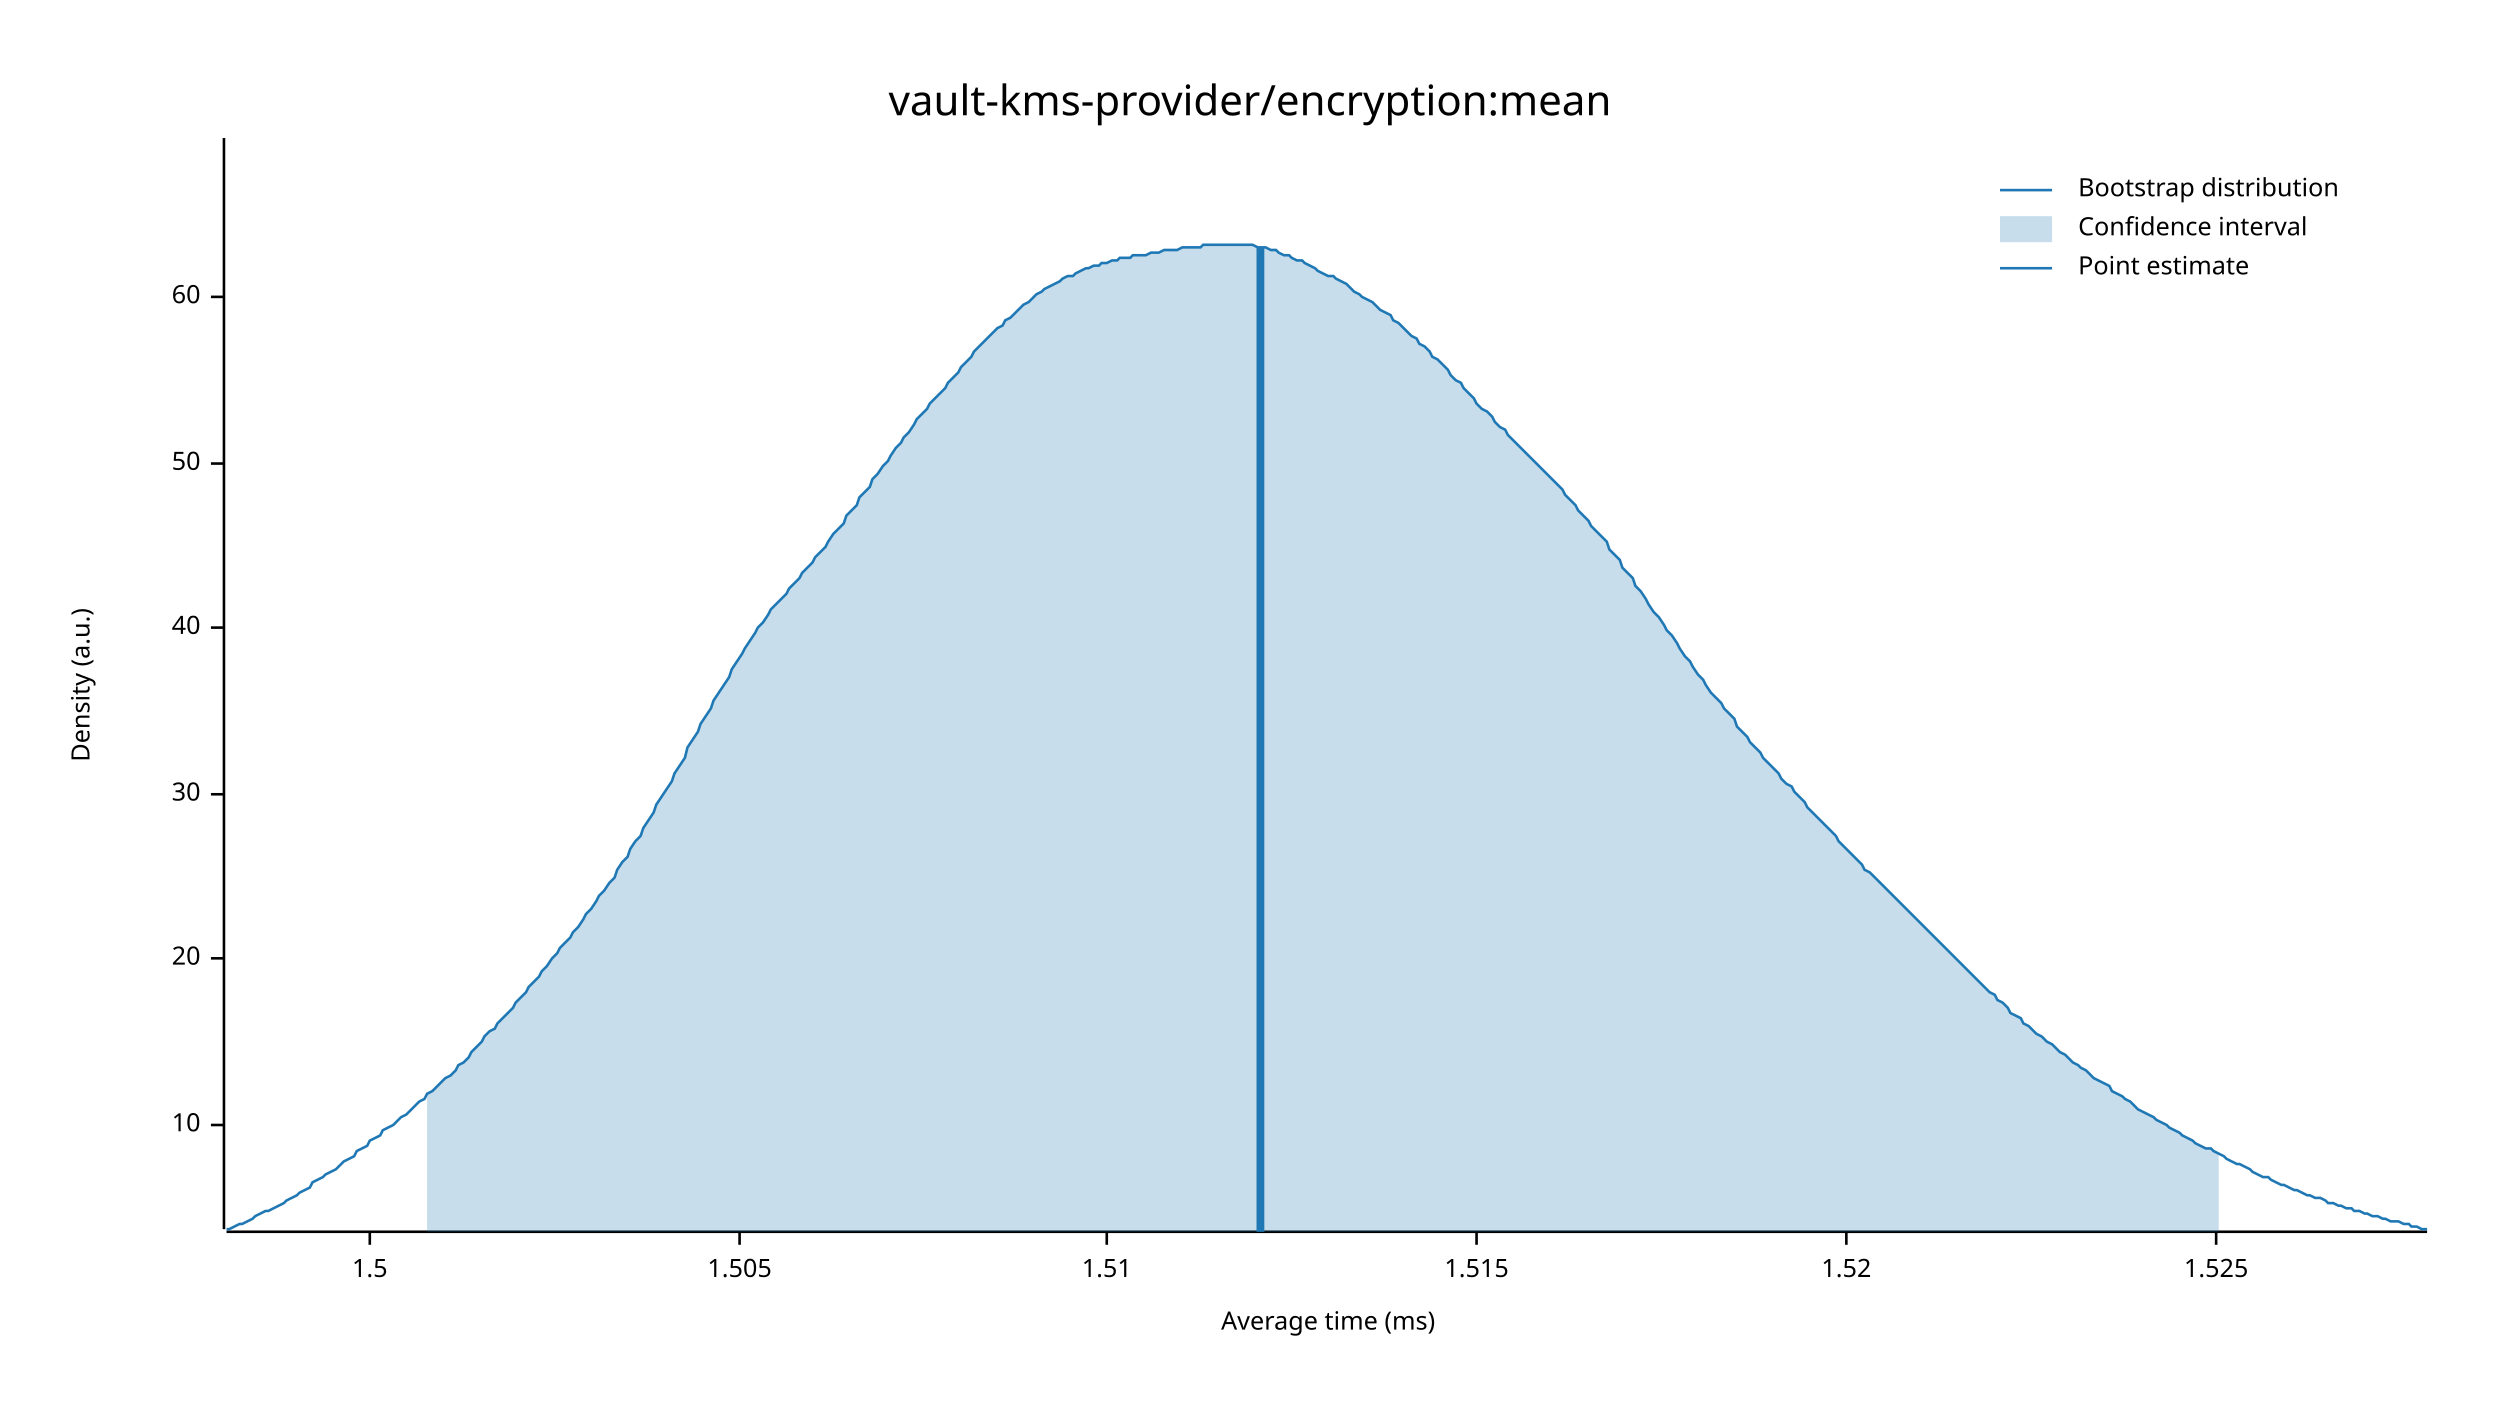
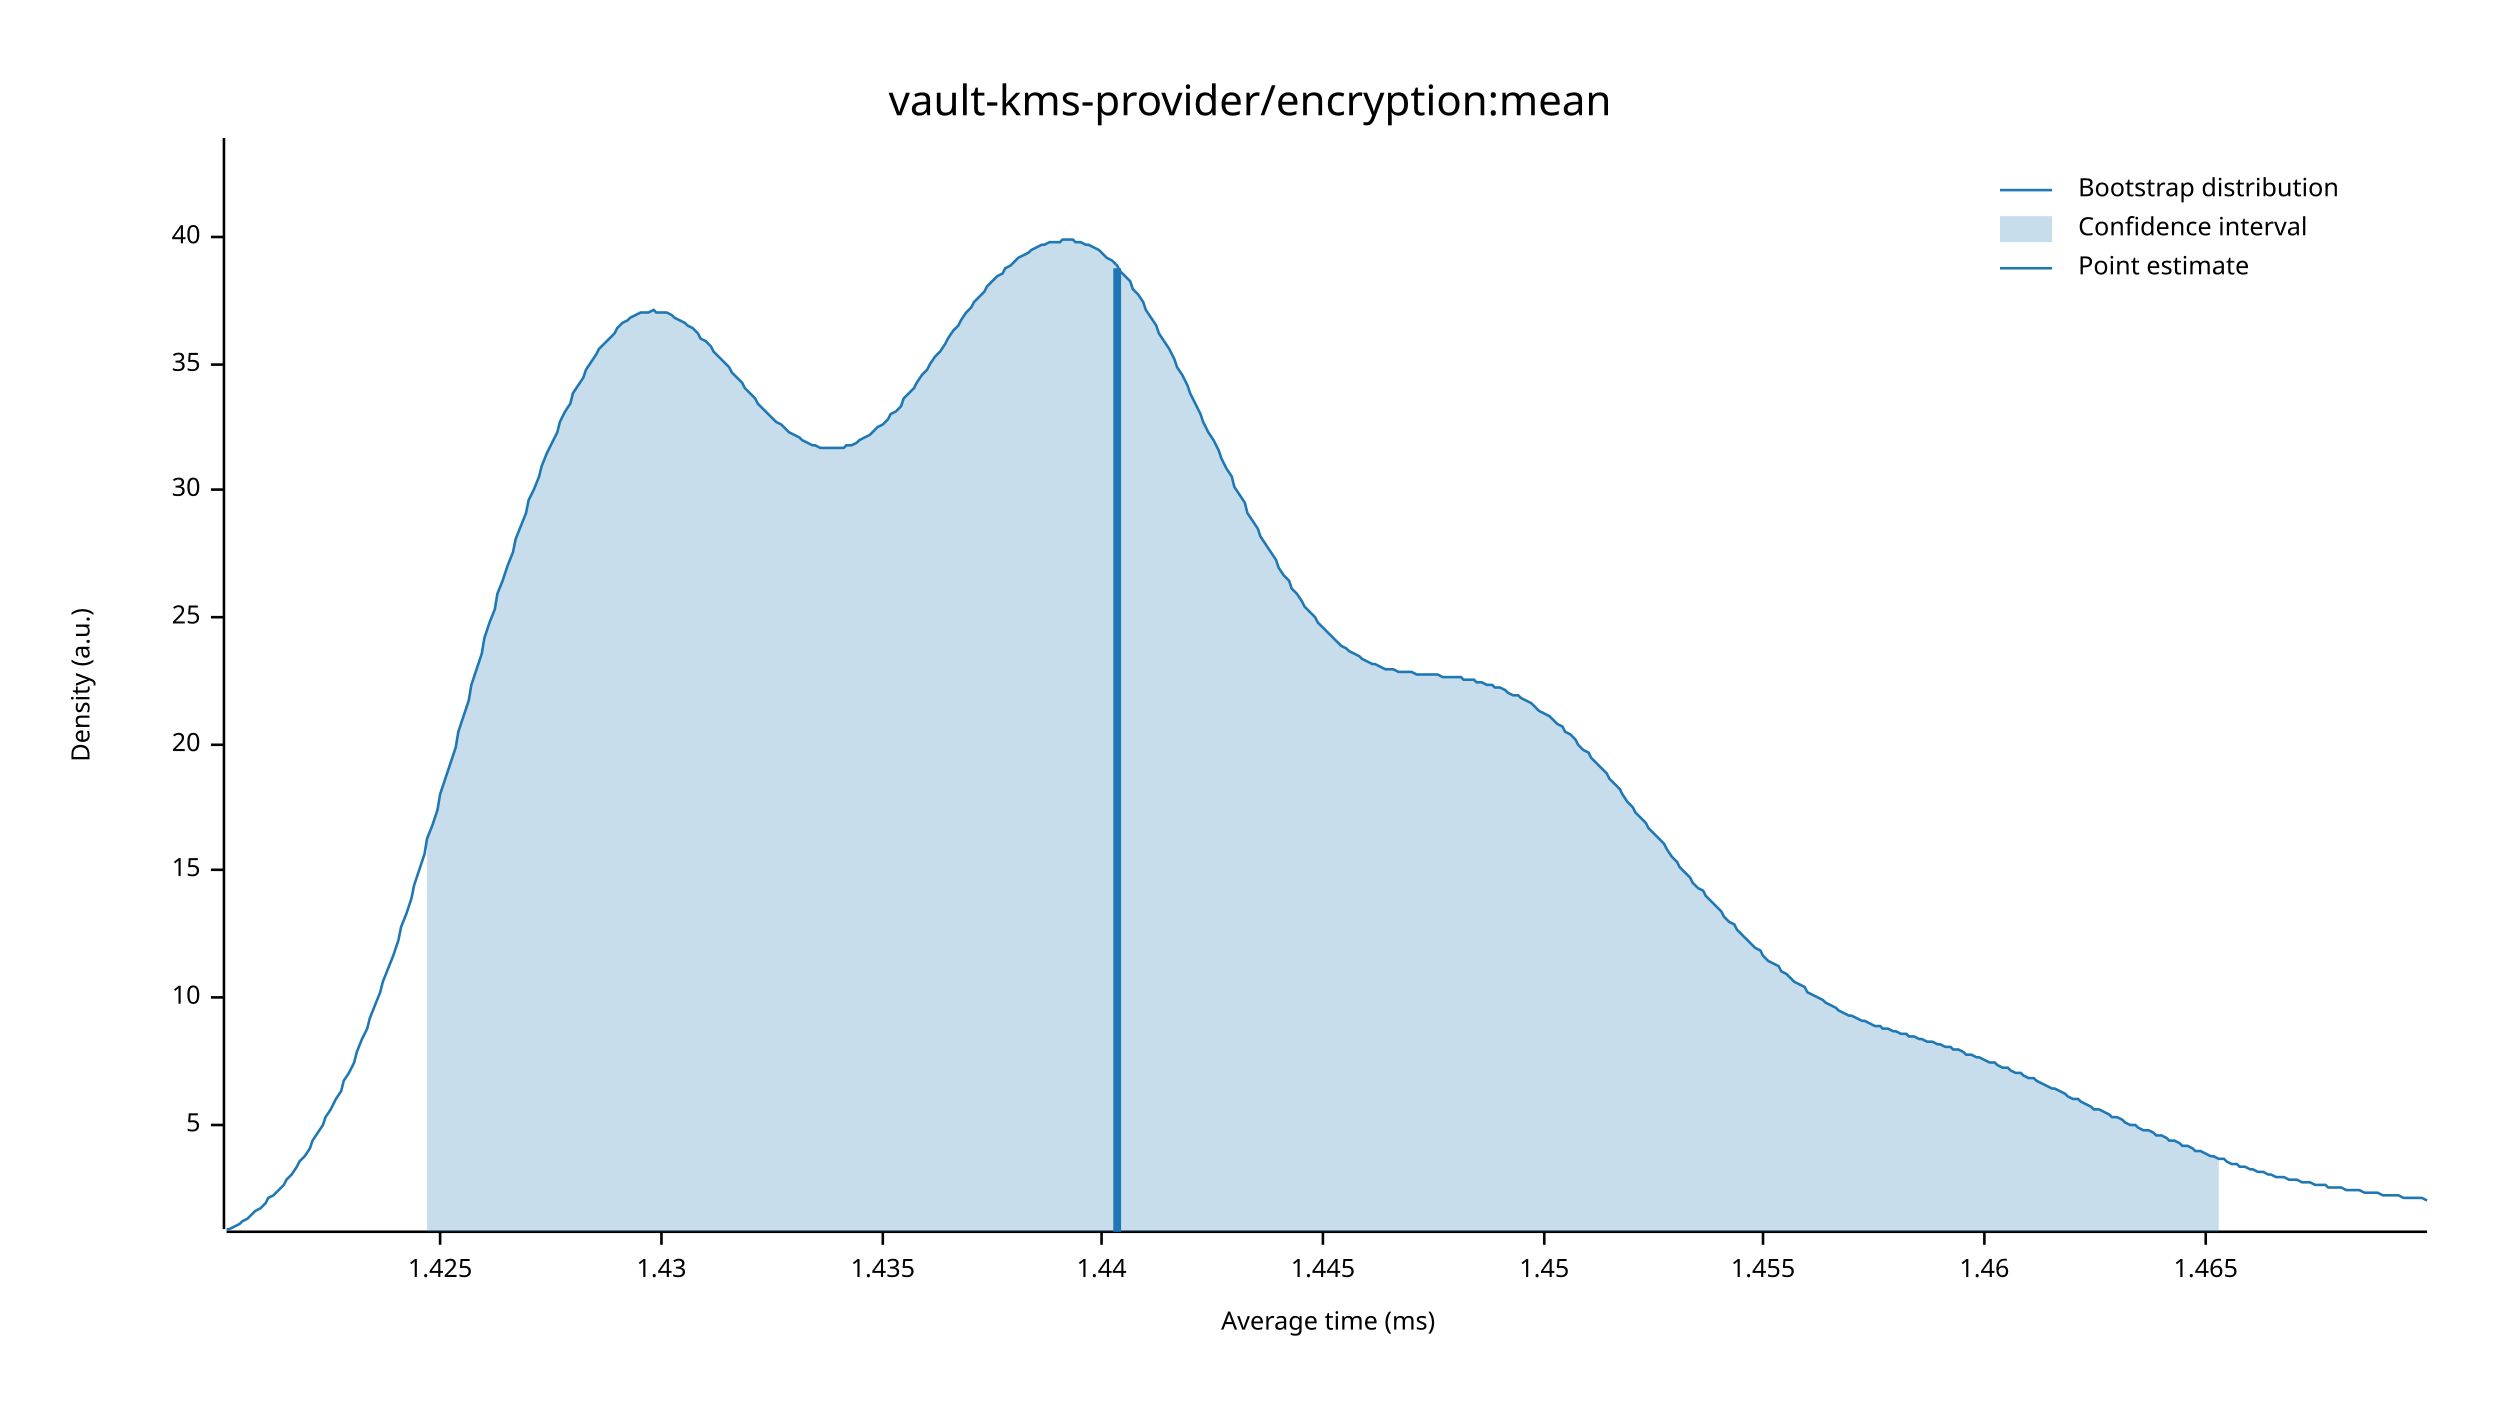
<svg xmlns="http://www.w3.org/2000/svg" width="960" height="540" viewBox="0 0 960 540">
  <text x="480" y="32" dy="0.76em" text-anchor="middle" font-family="sans-serif" font-size="16.129" opacity="1" fill="#000000">
vault-kms-provider/encryption:mean
</text>
  <text x="27" y="263" dy="0.76em" text-anchor="middle" font-family="sans-serif" font-size="9.677" opacity="1" fill="#000000" transform="rotate(270, 27, 263)">
Density (a.u.)
</text>
  <text x="510" y="513" dy="-0.5ex" text-anchor="middle" font-family="sans-serif" font-size="9.677" opacity="1" fill="#000000">
Average time (ms)
</text>
  <polyline fill="none" opacity="1" stroke="#000000" stroke-width="1" points="86,53 86,472 " />
  <text x="77" y="432" dy="0.5ex" text-anchor="end" font-family="sans-serif" font-size="9.677" opacity="1" fill="#000000">
+ 5
+ </text>
+   <polyline fill="none" opacity="1" stroke="#000000" stroke-width="1" points="81,432 86,432 " />
+   <text x="77" y="383" dy="0.5ex" text-anchor="end" font-family="sans-serif" font-size="9.677" opacity="1" fill="#000000">
10
</text>
-   <polyline fill="none" opacity="1" stroke="#000000" stroke-width="1" points="81,432 86,432 " />
-   <text x="77" y="368" dy="0.5ex" text-anchor="end" font-family="sans-serif" font-size="9.677" opacity="1" fill="#000000">
+   <polyline fill="none" opacity="1" stroke="#000000" stroke-width="1" points="81,383 86,383 " />
+   <text x="77" y="334" dy="0.5ex" text-anchor="end" font-family="sans-serif" font-size="9.677" opacity="1" fill="#000000">
+ 15
+ </text>
+   <polyline fill="none" opacity="1" stroke="#000000" stroke-width="1" points="81,334 86,334 " />
+   <text x="77" y="286" dy="0.5ex" text-anchor="end" font-family="sans-serif" font-size="9.677" opacity="1" fill="#000000">
20
</text>
-   <polyline fill="none" opacity="1" stroke="#000000" stroke-width="1" points="81,368 86,368 " />
-   <text x="77" y="305" dy="0.5ex" text-anchor="end" font-family="sans-serif" font-size="9.677" opacity="1" fill="#000000">
+   <polyline fill="none" opacity="1" stroke="#000000" stroke-width="1" points="81,286 86,286 " />
+   <text x="77" y="237" dy="0.5ex" text-anchor="end" font-family="sans-serif" font-size="9.677" opacity="1" fill="#000000">
+ 25
+ </text>
+   <polyline fill="none" opacity="1" stroke="#000000" stroke-width="1" points="81,237 86,237 " />
+   <text x="77" y="188" dy="0.5ex" text-anchor="end" font-family="sans-serif" font-size="9.677" opacity="1" fill="#000000">
30
</text>
-   <polyline fill="none" opacity="1" stroke="#000000" stroke-width="1" points="81,305 86,305 " />
-   <text x="77" y="241" dy="0.5ex" text-anchor="end" font-family="sans-serif" font-size="9.677" opacity="1" fill="#000000">
+   <polyline fill="none" opacity="1" stroke="#000000" stroke-width="1" points="81,188 86,188 " />
+   <text x="77" y="140" dy="0.5ex" text-anchor="end" font-family="sans-serif" font-size="9.677" opacity="1" fill="#000000">
+ 35
+ </text>
+   <polyline fill="none" opacity="1" stroke="#000000" stroke-width="1" points="81,140 86,140 " />
+   <text x="77" y="91" dy="0.5ex" text-anchor="end" font-family="sans-serif" font-size="9.677" opacity="1" fill="#000000">
40
</text>
-   <polyline fill="none" opacity="1" stroke="#000000" stroke-width="1" points="81,241 86,241 " />
-   <text x="77" y="178" dy="0.5ex" text-anchor="end" font-family="sans-serif" font-size="9.677" opacity="1" fill="#000000">
- 50
+   <polyline fill="none" opacity="1" stroke="#000000" stroke-width="1" points="81,91 86,91 " />
+   <polyline fill="none" opacity="1" stroke="#000000" stroke-width="1" points="87,473 932,473 " />
+   <text x="169" y="483" dy="0.76em" text-anchor="middle" font-family="sans-serif" font-size="9.677" opacity="1" fill="#000000">
+ 1.425
</text>
-   <polyline fill="none" opacity="1" stroke="#000000" stroke-width="1" points="81,178 86,178 " />
-   <text x="77" y="114" dy="0.5ex" text-anchor="end" font-family="sans-serif" font-size="9.677" opacity="1" fill="#000000">
- 60
+   <polyline fill="none" opacity="1" stroke="#000000" stroke-width="1" points="169,473 169,478 " />
+   <text x="254" y="483" dy="0.76em" text-anchor="middle" font-family="sans-serif" font-size="9.677" opacity="1" fill="#000000">
+ 1.43
</text>
-   <polyline fill="none" opacity="1" stroke="#000000" stroke-width="1" points="81,114 86,114 " />
-   <polyline fill="none" opacity="1" stroke="#000000" stroke-width="1" points="87,473 932,473 " />
-   <text x="142" y="483" dy="0.76em" text-anchor="middle" font-family="sans-serif" font-size="9.677" opacity="1" fill="#000000">
- 1.5
+   <polyline fill="none" opacity="1" stroke="#000000" stroke-width="1" points="254,473 254,478 " />
+   <text x="339" y="483" dy="0.76em" text-anchor="middle" font-family="sans-serif" font-size="9.677" opacity="1" fill="#000000">
+ 1.435
</text>
-   <polyline fill="none" opacity="1" stroke="#000000" stroke-width="1" points="142,473 142,478 " />
-   <text x="284" y="483" dy="0.76em" text-anchor="middle" font-family="sans-serif" font-size="9.677" opacity="1" fill="#000000">
- 1.505
+   <polyline fill="none" opacity="1" stroke="#000000" stroke-width="1" points="339,473 339,478 " />
+   <text x="423" y="483" dy="0.76em" text-anchor="middle" font-family="sans-serif" font-size="9.677" opacity="1" fill="#000000">
+ 1.44
</text>
-   <polyline fill="none" opacity="1" stroke="#000000" stroke-width="1" points="284,473 284,478 " />
-   <text x="425" y="483" dy="0.76em" text-anchor="middle" font-family="sans-serif" font-size="9.677" opacity="1" fill="#000000">
- 1.51
+   <polyline fill="none" opacity="1" stroke="#000000" stroke-width="1" points="423,473 423,478 " />
+   <text x="508" y="483" dy="0.76em" text-anchor="middle" font-family="sans-serif" font-size="9.677" opacity="1" fill="#000000">
+ 1.445
</text>
-   <polyline fill="none" opacity="1" stroke="#000000" stroke-width="1" points="425,473 425,478 " />
-   <text x="567" y="483" dy="0.76em" text-anchor="middle" font-family="sans-serif" font-size="9.677" opacity="1" fill="#000000">
- 1.515
+   <polyline fill="none" opacity="1" stroke="#000000" stroke-width="1" points="508,473 508,478 " />
+   <text x="593" y="483" dy="0.76em" text-anchor="middle" font-family="sans-serif" font-size="9.677" opacity="1" fill="#000000">
+ 1.45
</text>
-   <polyline fill="none" opacity="1" stroke="#000000" stroke-width="1" points="567,473 567,478 " />
-   <text x="709" y="483" dy="0.76em" text-anchor="middle" font-family="sans-serif" font-size="9.677" opacity="1" fill="#000000">
- 1.52
+   <polyline fill="none" opacity="1" stroke="#000000" stroke-width="1" points="593,473 593,478 " />
+   <text x="677" y="483" dy="0.76em" text-anchor="middle" font-family="sans-serif" font-size="9.677" opacity="1" fill="#000000">
+ 1.455
</text>
-   <polyline fill="none" opacity="1" stroke="#000000" stroke-width="1" points="709,473 709,478 " />
-   <text x="851" y="483" dy="0.76em" text-anchor="middle" font-family="sans-serif" font-size="9.677" opacity="1" fill="#000000">
- 1.525
+   <polyline fill="none" opacity="1" stroke="#000000" stroke-width="1" points="677,473 677,478 " />
+   <text x="762" y="483" dy="0.76em" text-anchor="middle" font-family="sans-serif" font-size="9.677" opacity="1" fill="#000000">
+ 1.46
</text>
-   <polyline fill="none" opacity="1" stroke="#000000" stroke-width="1" points="851,473 851,478 " />
-   <polyline fill="none" opacity="1" stroke="#1F78B4" stroke-width="1" points="87,472 88,472 90,471 92,470 93,470 95,469 97,468 98,467 100,466 102,465 103,465 105,464 107,463 109,462 110,461 112,460 114,459 115,458 117,457 119,456 120,454 122,453 124,452 125,451 127,450 129,449 131,447 132,446 134,445 136,444 137,442 139,441 141,440 142,438 144,437 146,436 147,434 149,433 151,432 153,430 154,429 156,428 158,426 159,425 161,423 163,422 164,420 166,419 168,417 169,416 171,414 173,413 175,411 176,409 178,408 180,406 181,404 183,402 185,400 186,398 188,396 190,395 191,393 193,391 195,389 197,387 198,385 200,383 202,381 203,379 205,377 207,375 208,373 210,371 212,368 214,366 215,364 217,362 219,360 220,358 222,356 224,353 225,351 227,349 229,346 230,344 232,342 234,339 236,337 237,334 239,331 241,329 242,326 244,323 246,321 247,318 249,315 251,312 252,309 254,306 256,303 258,300 259,297 261,294 263,291 264,287 266,284 268,281 269,278 271,275 273,272 274,269 276,266 278,263 280,260 281,257 283,254 285,251 286,249 288,246 290,243 291,241 293,239 295,236 296,234 298,232 300,230 302,228 303,226 305,224 307,222 308,220 310,218 312,216 313,214 315,212 317,210 318,208 320,205 322,203 324,201 325,198 327,196 329,194 330,191 332,189 334,187 335,184 337,182 339,179 341,177 342,175 344,172 346,170 347,168 349,166 351,163 352,161 354,159 356,157 357,155 359,153 361,151 363,149 364,147 366,145 368,143 369,141 371,139 373,137 374,135 376,133 378,131 379,130 381,128 383,126 385,125 386,123 388,122 390,120 391,119 393,117 395,116 396,115 398,113 400,112 401,111 403,110 405,109 407,108 408,107 410,106 412,106 413,105 415,104 417,103 418,103 420,102 422,102 423,101 425,101 427,100 429,100 430,99 432,99 434,99 435,98 437,98 439,98 440,98 442,97 444,97 445,97 447,96 449,96 451,96 452,96 454,95 456,95 457,95 459,95 461,95 462,94 464,94 466,94 468,94 469,94 471,94 473,94 474,94 476,94 478,94 479,94 481,94 483,95 484,95 486,95 488,96 490,96 491,97 493,98 495,98 496,99 498,100 500,100 501,101 503,102 505,103 506,104 508,105 510,106 512,106 513,107 515,108 517,109 518,110 520,112 522,113 523,114 525,115 527,116 528,117 530,119 532,120 534,121 535,123 537,124 539,126 540,127 542,129 544,130 545,132 547,133 549,135 550,137 552,138 554,140 556,142 557,144 559,146 561,147 562,149 564,151 566,153 567,155 569,157 571,158 573,160 574,162 576,164 578,165 579,167 581,169 583,171 584,172 586,174 588,176 589,177 591,179 593,181 595,183 596,184 598,186 600,188 601,190 603,192 605,194 606,196 608,198 610,200 611,202 613,204 615,206 617,208 618,211 620,213 622,215 623,218 625,220 627,222 628,225 630,227 632,230 633,232 635,235 637,237 639,240 640,242 642,244 644,247 645,249 647,252 649,254 650,256 652,259 654,261 655,263 657,266 659,268 661,270 662,272 664,274 666,276 667,279 669,281 671,283 672,285 674,287 676,289 677,291 679,293 681,295 683,297 684,299 686,301 688,302 689,304 691,306 693,308 694,310 696,312 698,314 700,316 701,317 703,319 705,321 706,323 708,325 710,327 711,328 713,330 715,332 716,334 718,335 720,337 722,339 723,340 725,342 727,344 728,345 730,347 732,349 733,350 735,352 737,354 738,355 740,357 742,359 744,361 745,362 747,364 749,366 750,367 752,369 754,371 755,372 757,374 759,376 760,377 762,379 764,381 766,382 767,384 769,385 771,387 772,389 774,390 776,391 777,393 779,394 781,396 782,397 784,398 786,400 788,401 789,402 791,404 793,405 794,406 796,408 798,409 799,410 801,411 803,413 804,414 806,415 808,416 810,417 811,419 813,420 815,421 816,422 818,423 820,425 821,426 823,427 825,428 827,429 828,430 830,431 832,432 833,433 835,434 837,435 838,436 840,437 842,438 843,439 845,440 847,441 849,441 850,442 852,443 854,444 855,445 857,446 859,447 860,447 862,448 864,449 865,450 867,451 869,452 871,452 872,453 874,454 876,455 877,455 879,456 881,457 882,457 884,458 886,459 887,459 889,460 891,460 893,461 894,462 896,462 898,463 899,463 901,464 903,464 904,465 906,465 908,466 909,466 911,467 913,467 915,468 916,468 918,469 920,469 921,469 923,470 925,470 926,471 928,471 930,472 932,472 " />
-   <polygon opacity="0.25" fill="#1F78B4" points="164,420 166,419 168,417 169,416 171,414 173,413 175,411 176,409 178,408 180,406 181,404 183,402 185,400 186,398 188,396 190,395 191,393 193,391 195,389 197,387 198,385 200,383 202,381 203,379 205,377 207,375 208,373 210,371 212,368 214,366 215,364 217,362 219,360 220,358 222,356 224,353 225,351 227,349 229,346 230,344 232,342 234,339 236,337 237,334 239,331 241,329 242,326 244,323 246,321 247,318 249,315 251,312 252,309 254,306 256,303 258,300 259,297 261,294 263,291 264,287 266,284 268,281 269,278 271,275 273,272 274,269 276,266 278,263 280,260 281,257 283,254 285,251 286,249 288,246 290,243 291,241 293,239 295,236 296,234 298,232 300,230 302,228 303,226 305,224 307,222 308,220 310,218 312,216 313,214 315,212 317,210 318,208 320,205 322,203 324,201 325,198 327,196 329,194 330,191 332,189 334,187 335,184 337,182 339,179 341,177 342,175 344,172 346,170 347,168 349,166 351,163 352,161 354,159 356,157 357,155 359,153 361,151 363,149 364,147 366,145 368,143 369,141 371,139 373,137 374,135 376,133 378,131 379,130 381,128 383,126 385,125 386,123 388,122 390,120 391,119 393,117 395,116 396,115 398,113 400,112 401,111 403,110 405,109 407,108 408,107 410,106 412,106 413,105 415,104 417,103 418,103 420,102 422,102 423,101 425,101 427,100 429,100 430,99 432,99 434,99 435,98 437,98 439,98 440,98 442,97 444,97 445,97 447,96 449,96 451,96 452,96 454,95 456,95 457,95 459,95 461,95 462,94 464,94 466,94 468,94 469,94 471,94 473,94 474,94 476,94 478,94 479,94 481,94 483,95 484,95 486,95 488,96 490,96 491,97 493,98 495,98 496,99 498,100 500,100 501,101 503,102 505,103 506,104 508,105 510,106 512,106 513,107 515,108 517,109 518,110 520,112 522,113 523,114 525,115 527,116 528,117 530,119 532,120 534,121 535,123 537,124 539,126 540,127 542,129 544,130 545,132 547,133 549,135 550,137 552,138 554,140 556,142 557,144 559,146 561,147 562,149 564,151 566,153 567,155 569,157 571,158 573,160 574,162 576,164 578,165 579,167 581,169 583,171 584,172 586,174 588,176 589,177 591,179 593,181 595,183 596,184 598,186 600,188 601,190 603,192 605,194 606,196 608,198 610,200 611,202 613,204 615,206 617,208 618,211 620,213 622,215 623,218 625,220 627,222 628,225 630,227 632,230 633,232 635,235 637,237 639,240 640,242 642,244 644,247 645,249 647,252 649,254 650,256 652,259 654,261 655,263 657,266 659,268 661,270 662,272 664,274 666,276 667,279 669,281 671,283 672,285 674,287 676,289 677,291 679,293 681,295 683,297 684,299 686,301 688,302 689,304 691,306 693,308 694,310 696,312 698,314 700,316 701,317 703,319 705,321 706,323 708,325 710,327 711,328 713,330 715,332 716,334 718,335 720,337 722,339 723,340 725,342 727,344 728,345 730,347 732,349 733,350 735,352 737,354 738,355 740,357 742,359 744,361 745,362 747,364 749,366 750,367 752,369 754,371 755,372 757,374 759,376 760,377 762,379 764,381 766,382 767,384 769,385 771,387 772,389 774,390 776,391 777,393 779,394 781,396 782,397 784,398 786,400 788,401 789,402 791,404 793,405 794,406 796,408 798,409 799,410 801,411 803,413 804,414 806,415 808,416 810,417 811,419 813,420 815,421 816,422 818,423 820,425 821,426 823,427 825,428 827,429 828,430 830,431 832,432 833,433 835,434 837,435 838,436 840,437 842,438 843,439 845,440 847,441 849,441 850,442 852,443 852,473 164,473 " />
-   <polyline fill="none" opacity="1" stroke="#1F78B4" stroke-width="3" points="484,473 484,95 " />
+   <polyline fill="none" opacity="1" stroke="#000000" stroke-width="1" points="762,473 762,478 " />
+   <text x="847" y="483" dy="0.76em" text-anchor="middle" font-family="sans-serif" font-size="9.677" opacity="1" fill="#000000">
+ 1.465
+ </text>
+   <polyline fill="none" opacity="1" stroke="#000000" stroke-width="1" points="847,473 847,478 " />
+   <polyline fill="none" opacity="1" stroke="#1F78B4" stroke-width="1" points="87,472 88,472 90,471 92,470 93,469 95,468 97,466 98,465 100,464 102,462 103,460 105,459 107,457 109,455 110,453 112,451 114,448 115,446 117,444 119,441 120,438 122,435 124,432 125,429 127,426 129,422 131,419 132,415 134,412 136,408 137,404 139,399 141,395 142,391 144,386 146,381 147,377 149,372 151,367 153,361 154,356 156,351 158,345 159,340 161,334 163,328 164,322 166,317 168,311 169,305 171,299 173,293 175,287 176,281 178,275 180,269 181,263 183,257 185,251 186,245 188,239 190,234 191,228 193,223 195,217 197,212 198,207 200,202 202,197 203,192 205,188 207,183 208,179 210,174 212,170 214,166 215,162 217,158 219,155 220,151 222,148 224,145 225,142 227,139 229,136 230,134 232,132 234,130 236,128 237,126 239,124 241,123 242,122 244,121 246,120 247,120 249,120 251,119 252,120 254,120 256,120 258,121 259,122 261,123 263,124 264,125 266,126 268,128 269,130 271,131 273,133 274,135 276,137 278,139 280,141 281,143 283,145 285,147 286,149 288,151 290,153 291,155 293,157 295,159 296,160 298,162 300,163 302,165 303,166 305,167 307,168 308,169 310,170 312,171 313,171 315,172 317,172 318,172 320,172 322,172 324,172 325,171 327,171 329,170 330,169 332,168 334,167 335,166 337,164 339,163 341,161 342,159 344,158 346,156 347,153 349,151 351,149 352,147 354,144 356,142 357,140 359,137 361,135 363,132 364,130 366,127 368,125 369,123 371,120 373,118 374,116 376,114 378,112 379,110 381,108 383,106 385,105 386,103 388,102 390,100 391,99 393,98 395,97 396,96 398,95 400,94 401,94 403,93 405,93 407,93 408,92 410,92 412,92 413,93 415,93 417,94 418,94 420,95 422,96 423,97 425,99 427,100 429,102 430,104 432,106 434,108 435,111 437,113 439,116 440,119 442,122 444,125 445,128 447,131 449,134 451,138 452,141 454,144 456,148 457,151 459,155 461,159 462,162 464,166 466,169 468,173 469,176 471,180 473,183 474,187 476,190 478,193 479,197 481,200 483,203 484,206 486,209 488,212 490,215 491,218 493,221 495,223 496,226 498,228 500,231 501,233 503,235 505,237 506,239 508,241 510,243 512,245 513,246 515,248 517,249 518,250 520,251 522,252 523,253 525,254 527,255 528,255 530,256 532,257 534,257 535,257 537,258 539,258 540,258 542,258 544,259 545,259 547,259 549,259 550,259 552,259 554,260 556,260 557,260 559,260 561,260 562,261 564,261 566,261 567,262 569,262 571,263 573,263 574,264 576,264 578,265 579,266 581,267 583,267 584,268 586,269 588,270 589,271 591,273 593,274 595,275 596,276 598,278 600,279 601,281 603,282 605,284 606,286 608,288 610,289 611,291 613,293 615,295 617,297 618,299 620,301 622,303 623,305 625,308 627,310 628,312 630,314 632,316 633,318 635,320 637,322 639,324 640,326 642,329 644,331 645,333 647,335 649,337 650,339 652,341 654,342 655,344 657,346 659,348 661,350 662,352 664,354 666,355 667,357 669,359 671,361 672,362 674,364 676,365 677,367 679,369 681,370 683,371 684,373 686,374 688,376 689,377 691,378 693,379 694,381 696,382 698,383 700,384 701,385 703,386 705,387 706,388 708,389 710,390 711,390 713,391 715,392 716,392 718,393 720,394 722,394 723,395 725,395 727,396 728,396 730,397 732,397 733,398 735,398 737,399 738,399 740,400 742,400 744,401 745,401 747,402 749,402 750,403 752,403 754,404 755,405 757,405 759,406 760,406 762,407 764,408 766,408 767,409 769,410 771,410 772,411 774,412 776,412 777,413 779,414 781,414 782,415 784,416 786,417 788,418 789,418 791,419 793,420 794,421 796,422 798,422 799,423 801,424 803,425 804,426 806,426 808,427 810,428 811,429 813,429 815,430 816,431 818,432 820,432 821,433 823,434 825,434 827,435 828,436 830,436 832,437 833,438 835,438 837,439 838,440 840,440 842,441 843,442 845,442 847,443 849,444 850,444 852,445 854,445 855,446 857,447 859,447 860,448 862,448 864,449 865,449 867,450 869,450 871,451 872,451 874,452 876,452 877,452 879,453 881,453 882,453 884,454 886,454 887,454 889,455 891,455 893,455 894,456 896,456 898,456 899,456 901,457 903,457 904,457 906,457 908,458 909,458 911,458 913,458 915,459 916,459 918,459 920,459 921,459 923,460 925,460 926,460 928,460 930,460 932,461 " />
+   <polygon opacity="0.25" fill="#1F78B4" points="164,322 166,317 168,311 169,305 171,299 173,293 175,287 176,281 178,275 180,269 181,263 183,257 185,251 186,245 188,239 190,234 191,228 193,223 195,217 197,212 198,207 200,202 202,197 203,192 205,188 207,183 208,179 210,174 212,170 214,166 215,162 217,158 219,155 220,151 222,148 224,145 225,142 227,139 229,136 230,134 232,132 234,130 236,128 237,126 239,124 241,123 242,122 244,121 246,120 247,120 249,120 251,119 252,120 254,120 256,120 258,121 259,122 261,123 263,124 264,125 266,126 268,128 269,130 271,131 273,133 274,135 276,137 278,139 280,141 281,143 283,145 285,147 286,149 288,151 290,153 291,155 293,157 295,159 296,160 298,162 300,163 302,165 303,166 305,167 307,168 308,169 310,170 312,171 313,171 315,172 317,172 318,172 320,172 322,172 324,172 325,171 327,171 329,170 330,169 332,168 334,167 335,166 337,164 339,163 341,161 342,159 344,158 346,156 347,153 349,151 351,149 352,147 354,144 356,142 357,140 359,137 361,135 363,132 364,130 366,127 368,125 369,123 371,120 373,118 374,116 376,114 378,112 379,110 381,108 383,106 385,105 386,103 388,102 390,100 391,99 393,98 395,97 396,96 398,95 400,94 401,94 403,93 405,93 407,93 408,92 410,92 412,92 413,93 415,93 417,94 418,94 420,95 422,96 423,97 425,99 427,100 429,102 430,104 432,106 434,108 435,111 437,113 439,116 440,119 442,122 444,125 445,128 447,131 449,134 451,138 452,141 454,144 456,148 457,151 459,155 461,159 462,162 464,166 466,169 468,173 469,176 471,180 473,183 474,187 476,190 478,193 479,197 481,200 483,203 484,206 486,209 488,212 490,215 491,218 493,221 495,223 496,226 498,228 500,231 501,233 503,235 505,237 506,239 508,241 510,243 512,245 513,246 515,248 517,249 518,250 520,251 522,252 523,253 525,254 527,255 528,255 530,256 532,257 534,257 535,257 537,258 539,258 540,258 542,258 544,259 545,259 547,259 549,259 550,259 552,259 554,260 556,260 557,260 559,260 561,260 562,261 564,261 566,261 567,262 569,262 571,263 573,263 574,264 576,264 578,265 579,266 581,267 583,267 584,268 586,269 588,270 589,271 591,273 593,274 595,275 596,276 598,278 600,279 601,281 603,282 605,284 606,286 608,288 610,289 611,291 613,293 615,295 617,297 618,299 620,301 622,303 623,305 625,308 627,310 628,312 630,314 632,316 633,318 635,320 637,322 639,324 640,326 642,329 644,331 645,333 647,335 649,337 650,339 652,341 654,342 655,344 657,346 659,348 661,350 662,352 664,354 666,355 667,357 669,359 671,361 672,362 674,364 676,365 677,367 679,369 681,370 683,371 684,373 686,374 688,376 689,377 691,378 693,379 694,381 696,382 698,383 700,384 701,385 703,386 705,387 706,388 708,389 710,390 711,390 713,391 715,392 716,392 718,393 720,394 722,394 723,395 725,395 727,396 728,396 730,397 732,397 733,398 735,398 737,399 738,399 740,400 742,400 744,401 745,401 747,402 749,402 750,403 752,403 754,404 755,405 757,405 759,406 760,406 762,407 764,408 766,408 767,409 769,410 771,410 772,411 774,412 776,412 777,413 779,414 781,414 782,415 784,416 786,417 788,418 789,418 791,419 793,420 794,421 796,422 798,422 799,423 801,424 803,425 804,426 806,426 808,427 810,428 811,429 813,429 815,430 816,431 818,432 820,432 821,433 823,434 825,434 827,435 828,436 830,436 832,437 833,438 835,438 837,439 838,440 840,440 842,441 843,442 845,442 847,443 849,444 850,444 852,445 852,473 164,473 " />
+   <polyline fill="none" opacity="1" stroke="#1F78B4" stroke-width="3" points="429,473 429,103 " />
  <text x="798" y="68" dy="0.76em" text-anchor="start" font-family="sans-serif" font-size="9.677" opacity="1" fill="#000000">
Bootstrap distribution
</text>
  <text x="798" y="83" dy="0.76em" text-anchor="start" font-family="sans-serif" font-size="9.677" opacity="1" fill="#000000">
Confidence interval
</text>
  <text x="798" y="98" dy="0.76em" text-anchor="start" font-family="sans-serif" font-size="9.677" opacity="1" fill="#000000">
Point estimate
</text>
  <polyline fill="none" opacity="1" stroke="#1F78B4" stroke-width="1" points="768,73 788,73 " />
  <rect x="768" y="83" width="20" height="10" opacity="0.25" fill="#1F78B4" stroke="none" />
  <polyline fill="none" opacity="1" stroke="#1F78B4" stroke-width="1" points="768,103 788,103 " />
</svg>
